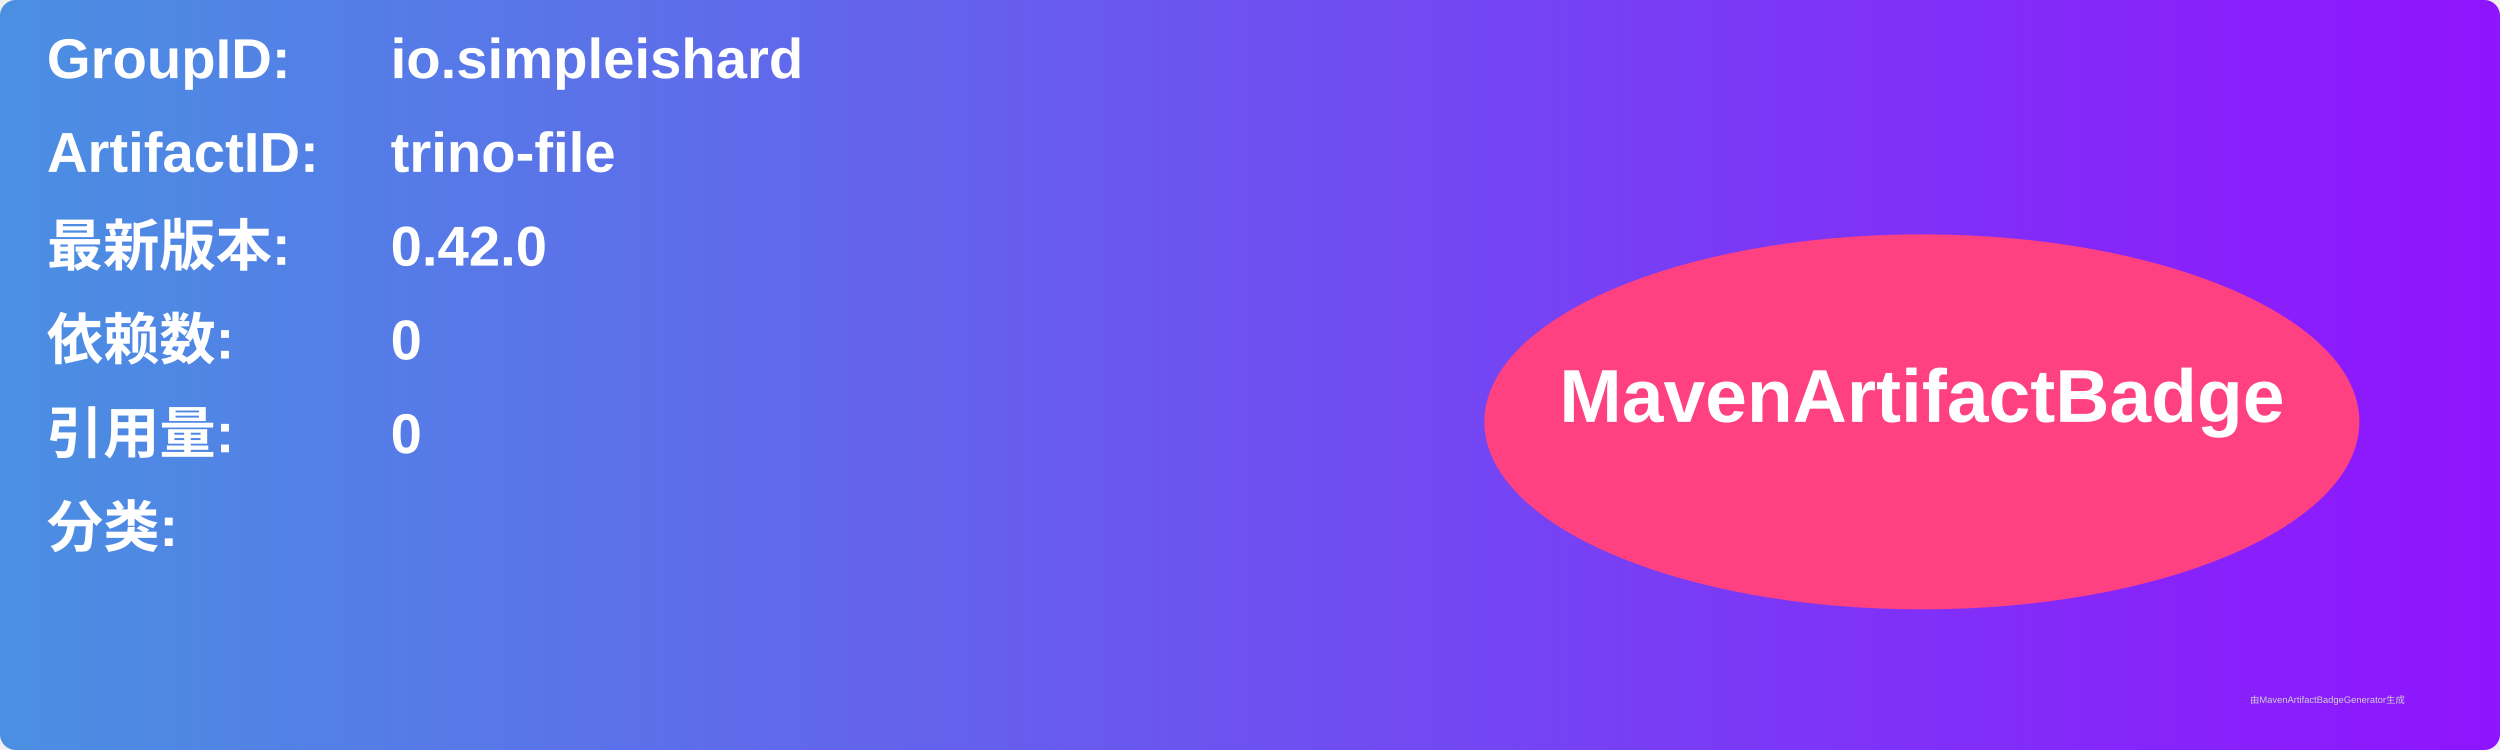
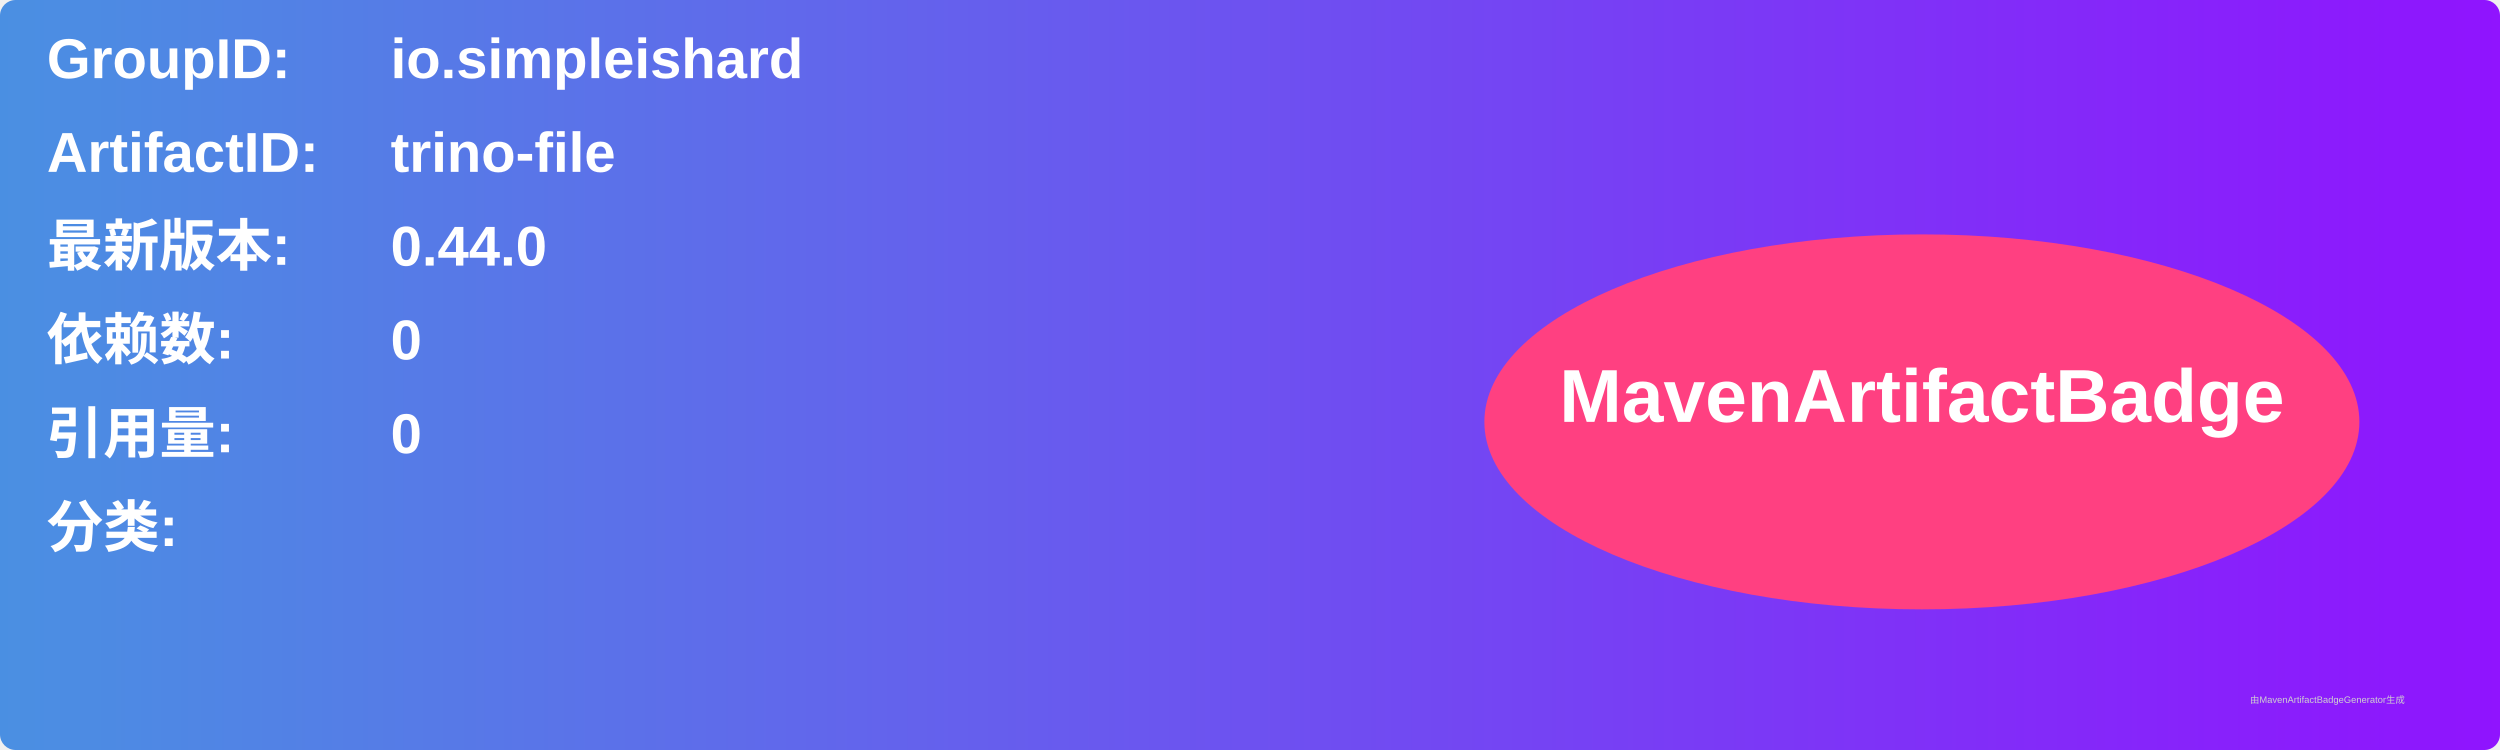
<svg xmlns="http://www.w3.org/2000/svg" width="800" height="240" viewBox="0 0 800 240">
  <linearGradient id="grad" x1="0%" y1="0%" x2="100%" y2="0%">
    <stop offset="0%" stop-color="#4a90e2" />
    <stop offset="100%" stop-color="#9013fe" />
  </linearGradient>
  <rect width="100%" height="100%" rx="5" ry="5" fill="url(#grad)" />
  <g transform="translate(15, 15)">
    <text x="0" y="10" font-family="Arial" font-size="18" fill="white" font-weight="bold" width="260">GroupID:</text>
    <text x="110" y="10" font-family="Arial" font-size="18" fill="white" font-weight="bold" width="460">io.simpleishard</text>
    <text x="0" y="40" font-family="Arial" font-size="18" fill="white" font-weight="bold" width="260">ArtifactID:</text>
    <text x="110" y="40" font-family="Arial" font-size="18" fill="white" font-weight="bold" width="460">trino-file</text>
    <text x="0" y="70" font-family="Arial" font-size="18" fill="white" font-weight="bold">最新版本:</text>
    <text x="110" y="70" font-family="Arial" font-size="18" fill="white" font-weight="bold">
-       <tspan font-weight="bold">0.42.0</tspan>
+       <tspan font-weight="bold">0.44.0</tspan>
    </text>
    <text x="0" y="100" font-family="Arial" font-size="18" fill="white" font-weight="bold">依赖数: </text>
    <text x="110" y="100" font-family="Arial" font-size="18" fill="white">
      <tspan font-weight="bold">0</tspan>
    </text>
    <text x="0" y="130" font-family="Arial" font-size="18" fill="white" font-weight="bold">引用量: </text>
    <text x="110" y="130" font-family="Arial" font-size="18" fill="white">
      <tspan font-weight="bold">0</tspan>
    </text>
    <text x="0" y="160" font-family="Arial" font-size="18" fill="white" font-weight="bold">分类:</text>
    <text x="10" y="190" font-family="Arial" font-size="10" fill="white">
      <tspan font-weight="bold" />
    </text>
    <ellipse cx="600" cy="120" rx="140" ry="60" fill="#ff4081" />
    <text x="600" y="120" text-anchor="middle" font-family="Arial" font-size="24" fill="white" font-weight="bold">MavenArtifactBadge</text>
  </g>
  <text x="720" y="225" font-family="Arial" font-size="3" fill="#d0d0d0">由MavenArtifactBadgeGenerator生成</text>
</svg>
